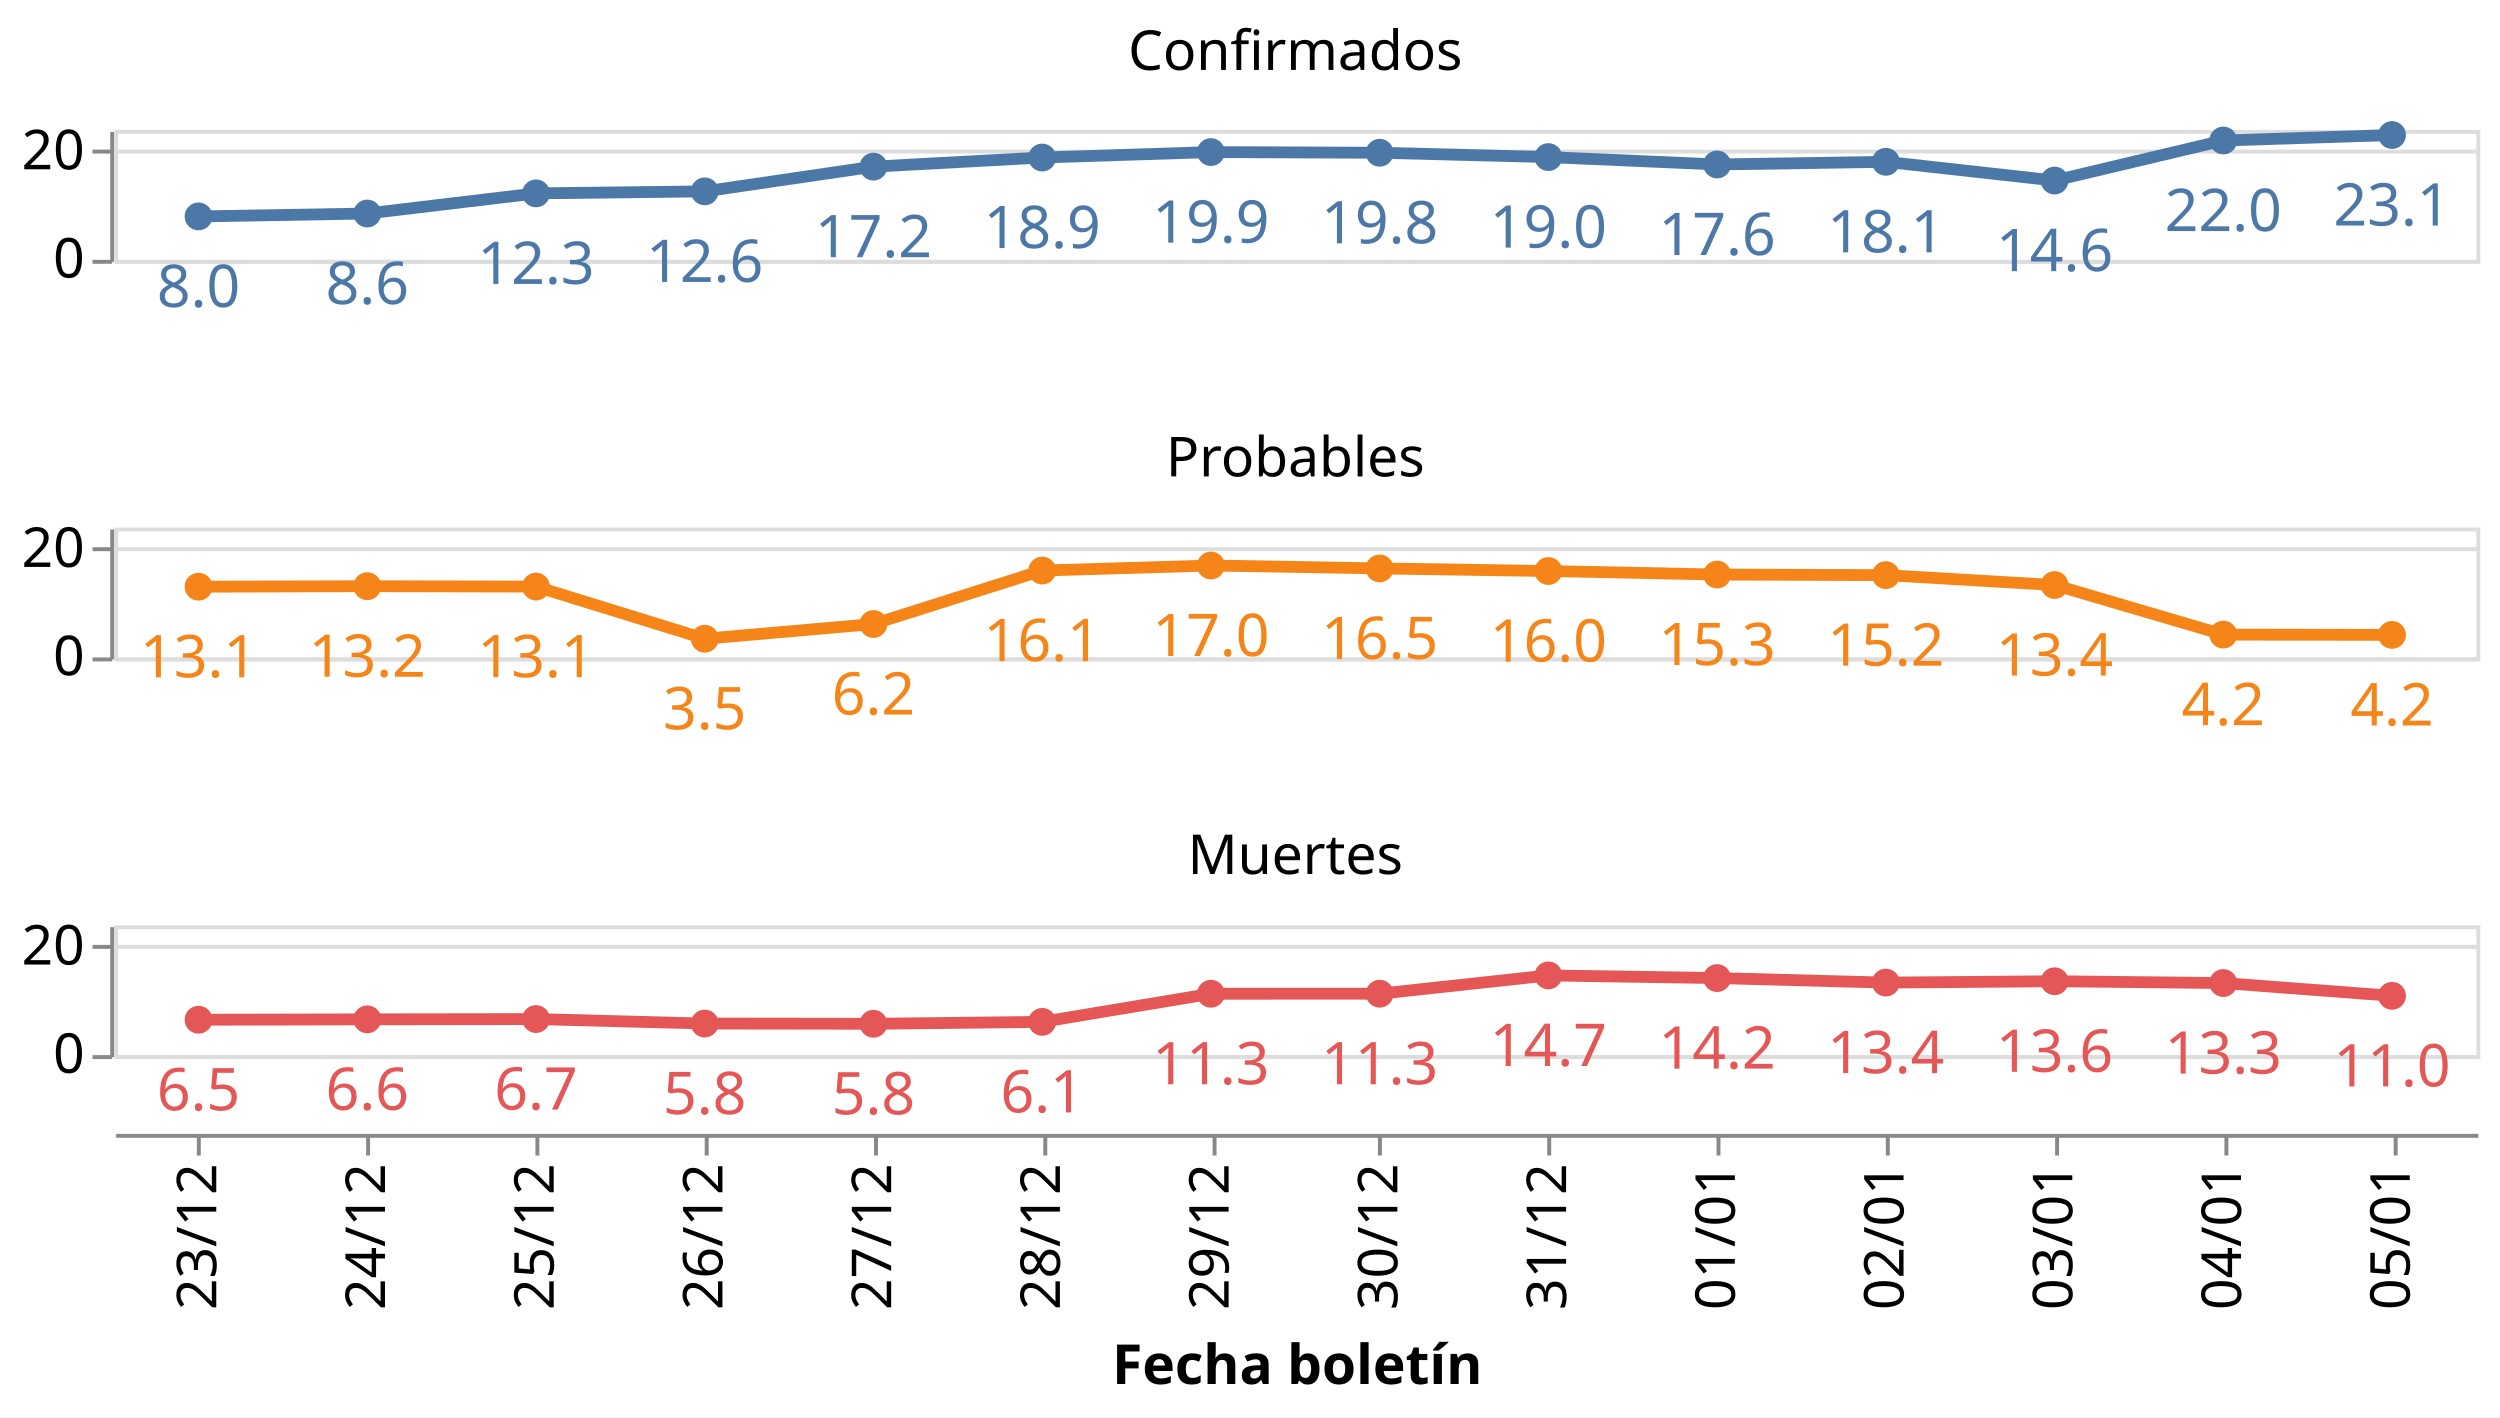
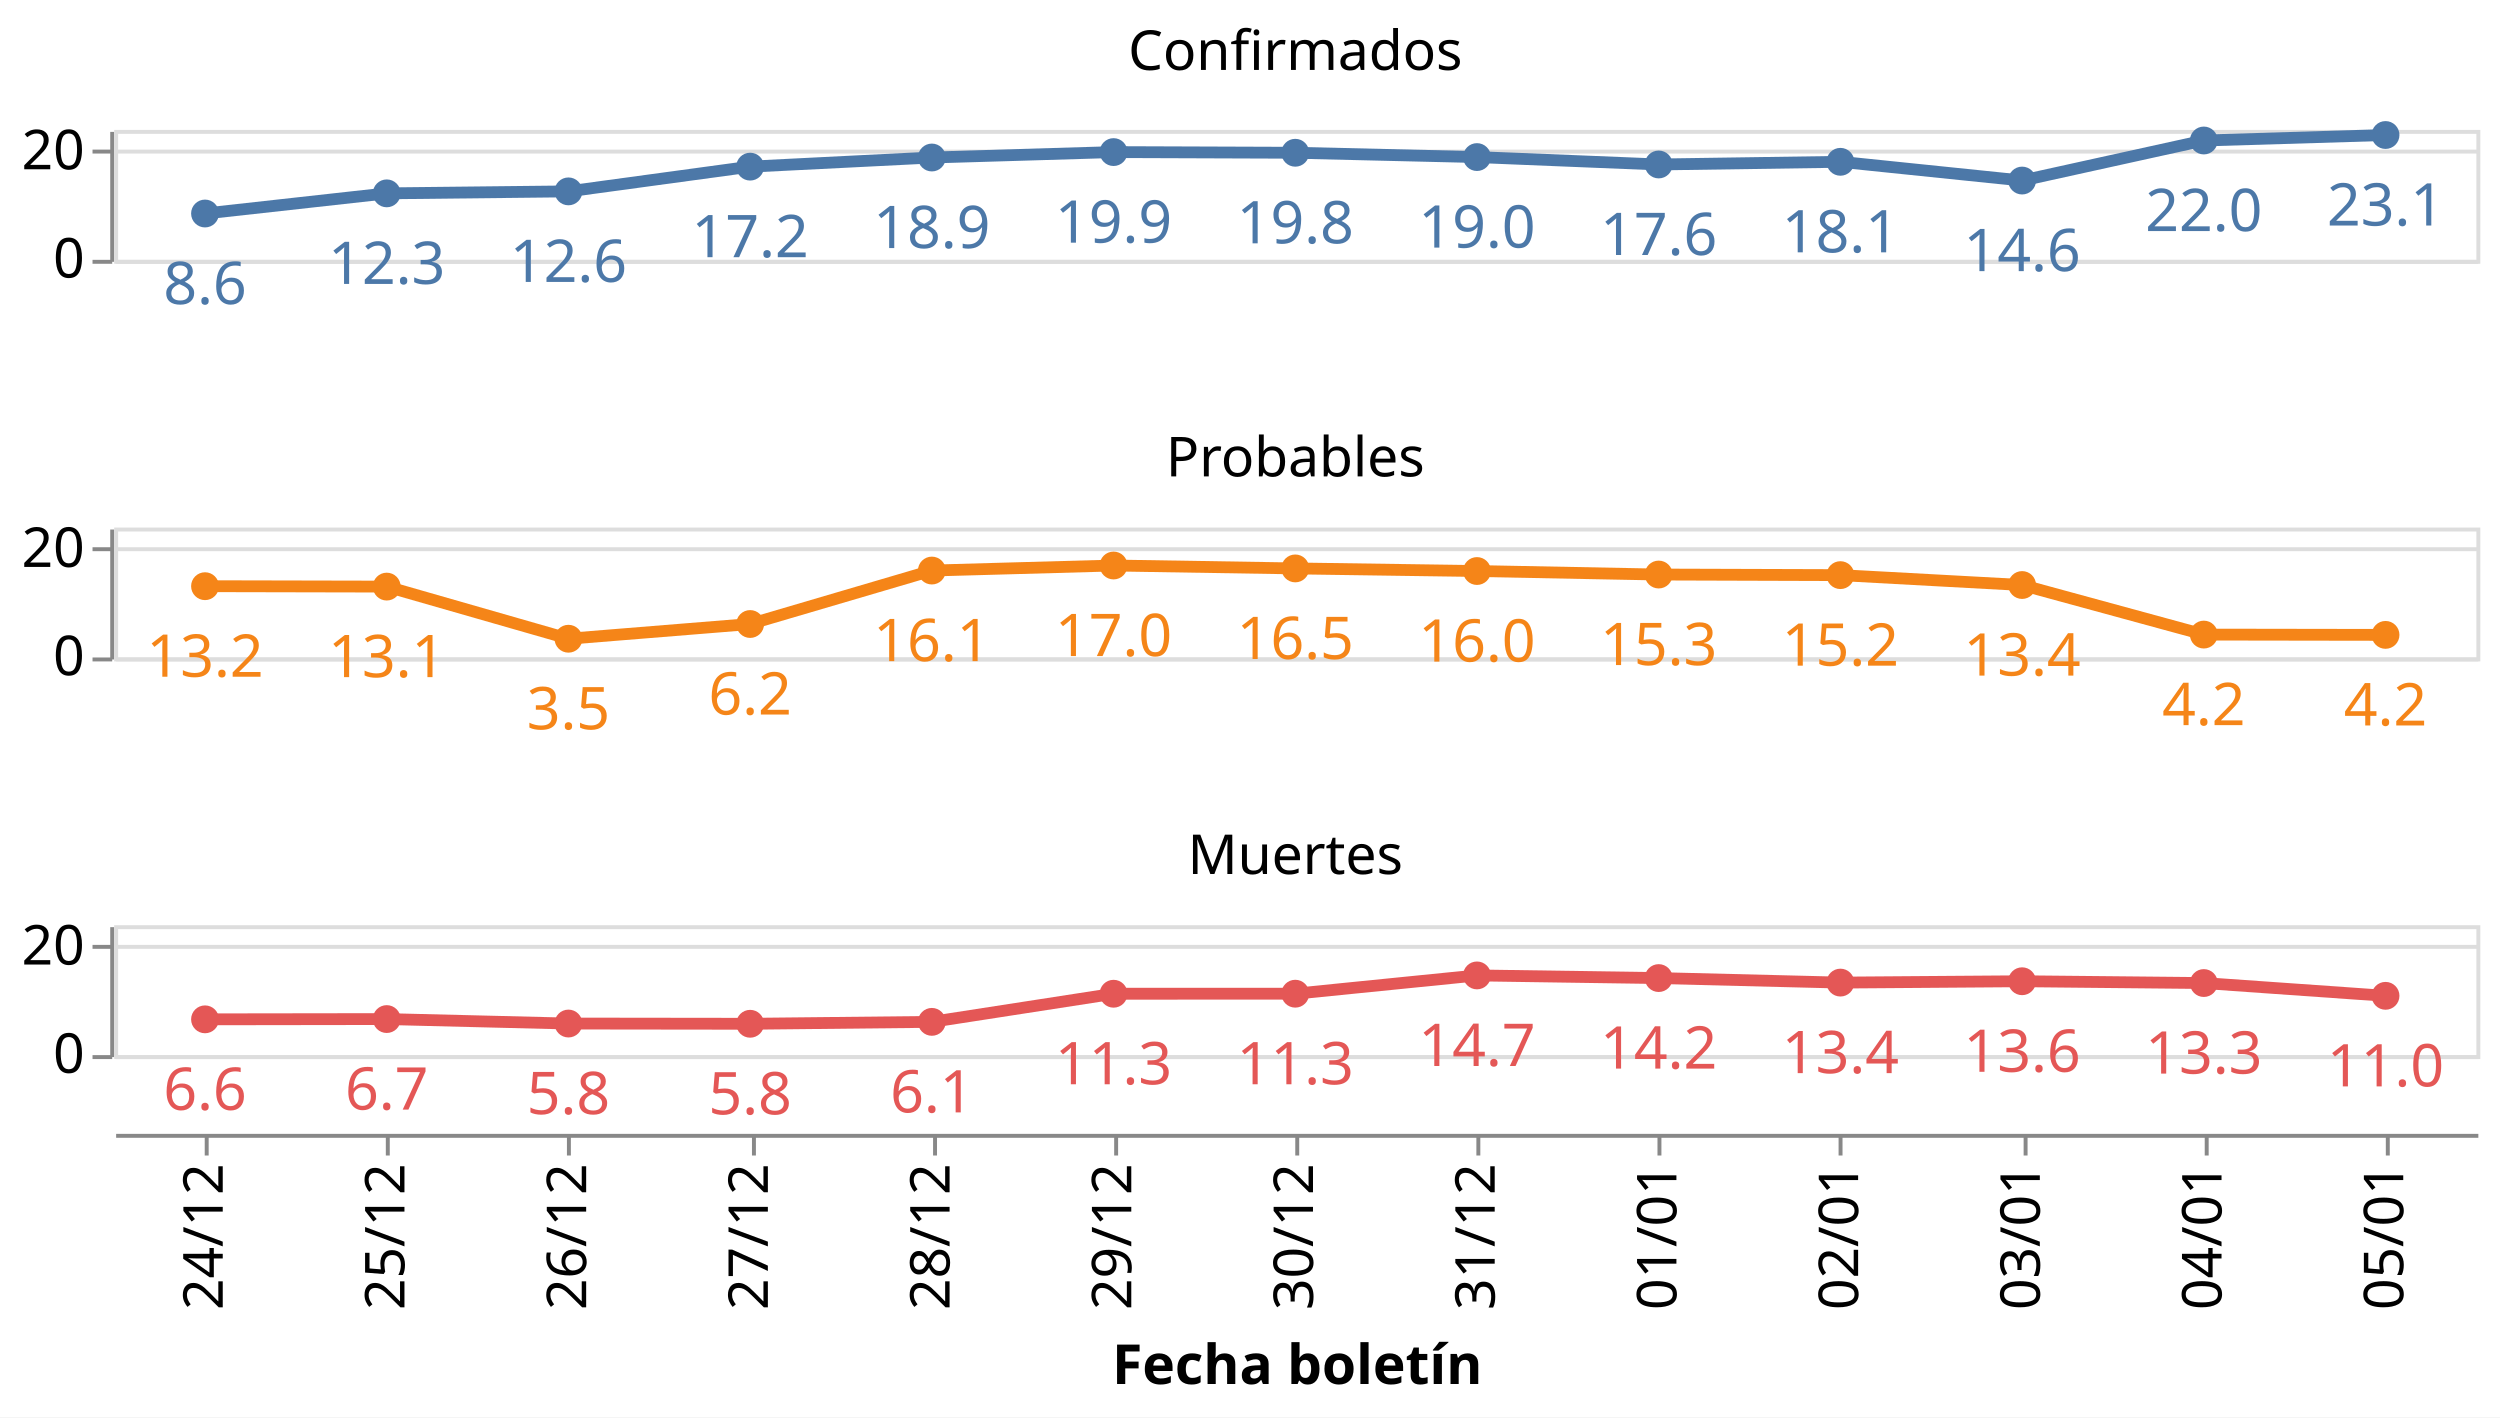
<svg xmlns="http://www.w3.org/2000/svg" class="marks" width="635" height="360" viewBox="0 0 635 360" version="1.1">
  <rect width="635" height="360" style="fill: white;" />
  <g transform="translate(29,33)">
    <g class="mark-group role-frame root">
      <g transform="translate(0,0)">
        <path class="background" d="M0,0h0v0h0Z" style="fill: none;" />
        <g>
          <g class="mark-group role-row-header row_header">
            <g transform="translate(-1,0)">
              <path class="background" d="M0,0h0v33h0Z" style="fill: none;" />
              <g>
                <g class="mark-group role-axis">
                  <g transform="translate(0.5,0.5)">
                    <path class="background" d="M0,0h0v0h0Z" style="pointer-events: none; fill: none;" />
                    <g>
                      <g class="mark-rule role-axis-tick" style="pointer-events: none;">
                        <line transform="translate(0,33)" x2="-5" y2="0" style="fill: none; stroke: #888; stroke-width: 1; opacity: 1;" />
                        <line transform="translate(0,5)" x2="-5" y2="0" style="fill: none; stroke: #888; stroke-width: 1; opacity: 1;" />
                      </g>
                      <g class="mark-text role-axis-label" style="pointer-events: none;">
                        <text text-anchor="end" transform="translate(-7,37)" style="font-family: sans-serif; font-size: 14px; fill: #000; opacity: 1;">0</text>
                        <text text-anchor="end" transform="translate(-7,9.5)" style="font-family: sans-serif; font-size: 14px; fill: #000; opacity: 1;">20</text>
                      </g>
                      <g class="mark-rule role-axis-domain" style="pointer-events: none;">
                        <line transform="translate(0,33)" x2="0" y2="-33" style="fill: none; stroke: #888; stroke-width: 1; opacity: 1;" />
                      </g>
                    </g>
                    <path class="foreground" d="" style="pointer-events: none; display: none; fill: none;" />
                  </g>
                </g>
              </g>
              <path class="foreground" d="" style="display: none; fill: none;" />
            </g>
            <g transform="translate(-1,101)">
              <path class="background" d="M0,0h0v33h0Z" style="fill: none;" />
              <g>
                <g class="mark-group role-axis">
                  <g transform="translate(0.5,0.5)">
                    <path class="background" d="M0,0h0v0h0Z" style="pointer-events: none; fill: none;" />
                    <g>
                      <g class="mark-rule role-axis-tick" style="pointer-events: none;">
                        <line transform="translate(0,33)" x2="-5" y2="0" style="fill: none; stroke: #888; stroke-width: 1; opacity: 1;" />
                        <line transform="translate(0,5)" x2="-5" y2="0" style="fill: none; stroke: #888; stroke-width: 1; opacity: 1;" />
                      </g>
                      <g class="mark-text role-axis-label" style="pointer-events: none;">
                        <text text-anchor="end" transform="translate(-7,37)" style="font-family: sans-serif; font-size: 14px; fill: #000; opacity: 1;">0</text>
                        <text text-anchor="end" transform="translate(-7,9.5)" style="font-family: sans-serif; font-size: 14px; fill: #000; opacity: 1;">20</text>
                      </g>
                      <g class="mark-rule role-axis-domain" style="pointer-events: none;">
                        <line transform="translate(0,33)" x2="0" y2="-33" style="fill: none; stroke: #888; stroke-width: 1; opacity: 1;" />
                      </g>
                    </g>
                    <path class="foreground" d="" style="pointer-events: none; display: none; fill: none;" />
                  </g>
                </g>
              </g>
              <path class="foreground" d="" style="display: none; fill: none;" />
            </g>
            <g transform="translate(-1,202)">
              <path class="background" d="M0,0h0v33h0Z" style="fill: none;" />
              <g>
                <g class="mark-group role-axis">
                  <g transform="translate(0.5,0.5)">
                    <path class="background" d="M0,0h0v0h0Z" style="pointer-events: none; fill: none;" />
                    <g>
                      <g class="mark-rule role-axis-tick" style="pointer-events: none;">
                        <line transform="translate(0,33)" x2="-5" y2="0" style="fill: none; stroke: #888; stroke-width: 1; opacity: 1;" />
                        <line transform="translate(0,5)" x2="-5" y2="0" style="fill: none; stroke: #888; stroke-width: 1; opacity: 1;" />
                      </g>
                      <g class="mark-text role-axis-label" style="pointer-events: none;">
                        <text text-anchor="end" transform="translate(-7,37)" style="font-family: sans-serif; font-size: 14px; fill: #000; opacity: 1;">0</text>
                        <text text-anchor="end" transform="translate(-7,9.5)" style="font-family: sans-serif; font-size: 14px; fill: #000; opacity: 1;">20</text>
                      </g>
                      <g class="mark-rule role-axis-domain" style="pointer-events: none;">
                        <line transform="translate(0,33)" x2="0" y2="-33" style="fill: none; stroke: #888; stroke-width: 1; opacity: 1;" />
                      </g>
                    </g>
                    <path class="foreground" d="" style="pointer-events: none; display: none; fill: none;" />
                  </g>
                </g>
              </g>
              <path class="foreground" d="" style="display: none; fill: none;" />
            </g>
          </g>
          <g class="mark-group role-column-footer column_footer">
            <g transform="translate(0,255)">
              <path class="background" d="M0,0h600v0h-600Z" style="fill: none;" />
              <g>
                <g class="mark-group role-axis">
                  <g transform="translate(0.5,0.5)">
                    <path class="background" d="M0,0h0v0h0Z" style="pointer-events: none; fill: none;" />
                    <g>
                      <g class="mark-rule role-axis-tick" style="pointer-events: none;">
-                         <line transform="translate(21,0)" x2="0" y2="5" style="fill: none; stroke: #888; stroke-width: 1; opacity: 1;" />
-                         <line transform="translate(64,0)" x2="0" y2="5" style="fill: none; stroke: #888; stroke-width: 1; opacity: 1;" />
-                         <line transform="translate(107,0)" x2="0" y2="5" style="fill: none; stroke: #888; stroke-width: 1; opacity: 1;" />
-                         <line transform="translate(150,0)" x2="0" y2="5" style="fill: none; stroke: #888; stroke-width: 1; opacity: 1;" />
-                         <line transform="translate(193,0)" x2="0" y2="5" style="fill: none; stroke: #888; stroke-width: 1; opacity: 1;" />
-                         <line transform="translate(236,0)" x2="0" y2="5" style="fill: none; stroke: #888; stroke-width: 1; opacity: 1;" />
-                         <line transform="translate(279,0)" x2="0" y2="5" style="fill: none; stroke: #888; stroke-width: 1; opacity: 1;" />
-                         <line transform="translate(321,0)" x2="0" y2="5" style="fill: none; stroke: #888; stroke-width: 1; opacity: 1;" />
-                         <line transform="translate(364,0)" x2="0" y2="5" style="fill: none; stroke: #888; stroke-width: 1; opacity: 1;" />
-                         <line transform="translate(407,0)" x2="0" y2="5" style="fill: none; stroke: #888; stroke-width: 1; opacity: 1;" />
-                         <line transform="translate(450,0)" x2="0" y2="5" style="fill: none; stroke: #888; stroke-width: 1; opacity: 1;" />
-                         <line transform="translate(493,0)" x2="0" y2="5" style="fill: none; stroke: #888; stroke-width: 1; opacity: 1;" />
-                         <line transform="translate(536,0)" x2="0" y2="5" style="fill: none; stroke: #888; stroke-width: 1; opacity: 1;" />
-                         <line transform="translate(579,0)" x2="0" y2="5" style="fill: none; stroke: #888; stroke-width: 1; opacity: 1;" />
+                         <line transform="translate(23,0)" x2="0" y2="5" style="fill: none; stroke: #888; stroke-width: 1; opacity: 1;" />
+                         <line transform="translate(69,0)" x2="0" y2="5" style="fill: none; stroke: #888; stroke-width: 1; opacity: 1;" />
+                         <line transform="translate(115,0)" x2="0" y2="5" style="fill: none; stroke: #888; stroke-width: 1; opacity: 1;" />
+                         <line transform="translate(162,0)" x2="0" y2="5" style="fill: none; stroke: #888; stroke-width: 1; opacity: 1;" />
+                         <line transform="translate(208,0)" x2="0" y2="5" style="fill: none; stroke: #888; stroke-width: 1; opacity: 1;" />
+                         <line transform="translate(254,0)" x2="0" y2="5" style="fill: none; stroke: #888; stroke-width: 1; opacity: 1;" />
+                         <line transform="translate(300,0)" x2="0" y2="5" style="fill: none; stroke: #888; stroke-width: 1; opacity: 1;" />
+                         <line transform="translate(346,0)" x2="0" y2="5" style="fill: none; stroke: #888; stroke-width: 1; opacity: 1;" />
+                         <line transform="translate(392,0)" x2="0" y2="5" style="fill: none; stroke: #888; stroke-width: 1; opacity: 1;" />
+                         <line transform="translate(438,0)" x2="0" y2="5" style="fill: none; stroke: #888; stroke-width: 1; opacity: 1;" />
+                         <line transform="translate(485,0)" x2="0" y2="5" style="fill: none; stroke: #888; stroke-width: 1; opacity: 1;" />
+                         <line transform="translate(531,0)" x2="0" y2="5" style="fill: none; stroke: #888; stroke-width: 1; opacity: 1;" />
+                         <line transform="translate(577,0)" x2="0" y2="5" style="fill: none; stroke: #888; stroke-width: 1; opacity: 1;" />
                      </g>
                      <g class="mark-text role-axis-label" style="pointer-events: none;">
-                         <text text-anchor="end" transform="translate(21.42857,7) rotate(270) translate(0,4)" style="font-family: sans-serif; font-size: 14px; fill: #000; opacity: 1;">23/12</text>
-                         <text text-anchor="end" transform="translate(64.28571,7) rotate(270) translate(0,4)" style="font-family: sans-serif; font-size: 14px; fill: #000; opacity: 1;">24/12</text>
-                         <text text-anchor="end" transform="translate(107.1429,7) rotate(270) translate(0,4)" style="font-family: sans-serif; font-size: 14px; fill: #000; opacity: 1;">25/12</text>
-                         <text text-anchor="end" transform="translate(150,7) rotate(270) translate(0,4)" style="font-family: sans-serif; font-size: 14px; fill: #000; opacity: 1;">26/12</text>
-                         <text text-anchor="end" transform="translate(192.8571,7) rotate(270) translate(0,4)" style="font-family: sans-serif; font-size: 14px; fill: #000; opacity: 1;">27/12</text>
-                         <text text-anchor="end" transform="translate(235.7143,7) rotate(270) translate(0,4)" style="font-family: sans-serif; font-size: 14px; fill: #000; opacity: 1;">28/12</text>
-                         <text text-anchor="end" transform="translate(278.5714,7) rotate(270) translate(0,4)" style="font-family: sans-serif; font-size: 14px; fill: #000; opacity: 1;">29/12</text>
-                         <text text-anchor="end" transform="translate(321.4286,7) rotate(270) translate(0,4)" style="font-family: sans-serif; font-size: 14px; fill: #000; opacity: 1;">30/12</text>
-                         <text text-anchor="end" transform="translate(364.2857,7) rotate(270) translate(0,4)" style="font-family: sans-serif; font-size: 14px; fill: #000; opacity: 1;">31/12</text>
-                         <text text-anchor="end" transform="translate(407.1429,7) rotate(270) translate(0,4)" style="font-family: sans-serif; font-size: 14px; fill: #000; opacity: 1;">01/01</text>
-                         <text text-anchor="end" transform="translate(450,7) rotate(270) translate(0,4)" style="font-family: sans-serif; font-size: 14px; fill: #000; opacity: 1;">02/01</text>
-                         <text text-anchor="end" transform="translate(492.8571,7) rotate(270) translate(0,4)" style="font-family: sans-serif; font-size: 14px; fill: #000; opacity: 1;">03/01</text>
-                         <text text-anchor="end" transform="translate(535.7143,7) rotate(270) translate(0,4)" style="font-family: sans-serif; font-size: 14px; fill: #000; opacity: 1;">04/01</text>
-                         <text text-anchor="end" transform="translate(578.5714,7) rotate(270) translate(0,4)" style="font-family: sans-serif; font-size: 14px; fill: #000; opacity: 1;">05/01</text>
+                         <text text-anchor="end" transform="translate(23.07692,7) rotate(270) translate(0,4)" style="font-family: sans-serif; font-size: 14px; fill: #000; opacity: 1;">24/12</text>
+                         <text text-anchor="end" transform="translate(69.23077,7) rotate(270) translate(0,4)" style="font-family: sans-serif; font-size: 14px; fill: #000; opacity: 1;">25/12</text>
+                         <text text-anchor="end" transform="translate(115.3846,7) rotate(270) translate(0,4)" style="font-family: sans-serif; font-size: 14px; fill: #000; opacity: 1;">26/12</text>
+                         <text text-anchor="end" transform="translate(161.5385,7) rotate(270) translate(0,4)" style="font-family: sans-serif; font-size: 14px; fill: #000; opacity: 1;">27/12</text>
+                         <text text-anchor="end" transform="translate(207.6923,7) rotate(270) translate(0,4)" style="font-family: sans-serif; font-size: 14px; fill: #000; opacity: 1;">28/12</text>
+                         <text text-anchor="end" transform="translate(253.8462,7) rotate(270) translate(0,4)" style="font-family: sans-serif; font-size: 14px; fill: #000; opacity: 1;">29/12</text>
+                         <text text-anchor="end" transform="translate(300,7) rotate(270) translate(0,4)" style="font-family: sans-serif; font-size: 14px; fill: #000; opacity: 1;">30/12</text>
+                         <text text-anchor="end" transform="translate(346.1538,7) rotate(270) translate(0,4)" style="font-family: sans-serif; font-size: 14px; fill: #000; opacity: 1;">31/12</text>
+                         <text text-anchor="end" transform="translate(392.3077,7) rotate(270) translate(0,4)" style="font-family: sans-serif; font-size: 14px; fill: #000; opacity: 1;">01/01</text>
+                         <text text-anchor="end" transform="translate(438.4615,7) rotate(270) translate(0,4)" style="font-family: sans-serif; font-size: 14px; fill: #000; opacity: 1;">02/01</text>
+                         <text text-anchor="end" transform="translate(484.6154,7) rotate(270) translate(0,4)" style="font-family: sans-serif; font-size: 14px; fill: #000; opacity: 1;">03/01</text>
+                         <text text-anchor="end" transform="translate(530.7692,7) rotate(270) translate(0,4)" style="font-family: sans-serif; font-size: 14px; fill: #000; opacity: 1;">04/01</text>
+                         <text text-anchor="end" transform="translate(576.9231,7) rotate(270) translate(0,4)" style="font-family: sans-serif; font-size: 14px; fill: #000; opacity: 1;">05/01</text>
                      </g>
                      <g class="mark-rule role-axis-domain" style="pointer-events: none;">
                        <line transform="translate(0,0)" x2="600" y2="0" style="fill: none; stroke: #888; stroke-width: 1; opacity: 1;" />
                      </g>
                      <g class="mark-text role-axis-title" style="pointer-events: none;">
                        <text text-anchor="middle" transform="translate(300,63.03418)" style="font-family: sans-serif; font-size: 14px; font-weight: bold; fill: #000; opacity: 1;">Fecha boletín</text>
                      </g>
                    </g>
                    <path class="foreground" d="" style="pointer-events: none; display: none; fill: none;" />
                  </g>
                </g>
              </g>
              <path class="foreground" d="" style="display: none; fill: none;" />
            </g>
          </g>
          <g class="mark-group role-scope cell">
            <g transform="translate(0,0)">
              <path class="background" d="M0.5,0.5h600v33h-600Z" style="fill: none; stroke: #ddd;" />
              <g>
                <g class="mark-group role-axis">
                  <g transform="translate(0.5,0.5)">
                    <path class="background" d="M0,0h0v0h0Z" style="pointer-events: none; fill: none;" />
                    <g>
                      <g class="mark-rule role-axis-grid" style="pointer-events: none;">
                        <line transform="translate(0,33)" x2="600" y2="0" style="fill: none; stroke: #ddd; stroke-width: 1; opacity: 1;" />
                        <line transform="translate(0,5)" x2="600" y2="0" style="fill: none; stroke: #ddd; stroke-width: 1; opacity: 1;" />
                      </g>
                    </g>
                    <path class="foreground" d="" style="pointer-events: none; display: none; fill: none;" />
                  </g>
                </g>
                <g class="mark-group role-scope child_layer_0_layer_0_pathgroup">
                  <g transform="translate(0,0)">
                    <path class="background" d="M0,0h600v33h-600Z" style="fill: none;" />
                    <g>
                      <g class="mark-line role-mark child_layer_0_layer_0_marks">
-                         <path d="M21.429,21.971L64.286,21.232L107.143,16.112L150,15.61L192.857,9.326L235.714,7.008L278.571,5.63L321.429,5.801L364.286,6.896L407.143,8.776L450,8.099L492.857,12.86L535.714,2.686L578.571,1.293" style="fill: none; stroke: #4c78a8; stroke-width: 3;" />
+                         <path d="M23.077,21.232L69.231,16.112L115.385,15.61L161.538,9.326L207.692,7.008L253.846,5.63L300,5.801L346.154,6.896L392.308,8.776L438.462,8.099L484.615,12.86L530.769,2.686L576.923,1.293" style="fill: none; stroke: #4c78a8; stroke-width: 3;" />
                      </g>
                    </g>
                    <path class="foreground" d="" style="display: none; fill: none;" />
                  </g>
                </g>
                <g class="mark-symbol role-mark child_layer_0_layer_1_marks">
-                   <path transform="translate(578.5714,1.292877)" d="M3.536,0A3.536,3.536,0,1,1,-3.536,0A3.536,3.536,0,1,1,3.536,0" style="fill: #4c78a8; stroke-width: 2; opacity: 1;" />
-                   <path transform="translate(535.7143,2.686084)" d="M3.536,0A3.536,3.536,0,1,1,-3.536,0A3.536,3.536,0,1,1,3.536,0" style="fill: #4c78a8; stroke-width: 2; opacity: 1;" />
-                   <path transform="translate(492.8571,12.8604)" d="M3.536,0A3.536,3.536,0,1,1,-3.536,0A3.536,3.536,0,1,1,3.536,0" style="fill: #4c78a8; stroke-width: 2; opacity: 1;" />
-                   <path transform="translate(450,8.099448)" d="M3.536,0A3.536,3.536,0,1,1,-3.536,0A3.536,3.536,0,1,1,3.536,0" style="fill: #4c78a8; stroke-width: 2; opacity: 1;" />
-                   <path transform="translate(407.1429,8.775643)" d="M3.536,0A3.536,3.536,0,1,1,-3.536,0A3.536,3.536,0,1,1,3.536,0" style="fill: #4c78a8; stroke-width: 2; opacity: 1;" />
-                   <path transform="translate(364.2857,6.896467)" d="M3.536,0A3.536,3.536,0,1,1,-3.536,0A3.536,3.536,0,1,1,3.536,0" style="fill: #4c78a8; stroke-width: 2; opacity: 1;" />
-                   <path transform="translate(321.4286,5.80108)" d="M3.536,0A3.536,3.536,0,1,1,-3.536,0A3.536,3.536,0,1,1,3.536,0" style="fill: #4c78a8; stroke-width: 2; opacity: 1;" />
-                   <path transform="translate(278.5714,5.629648)" d="M3.536,0A3.536,3.536,0,1,1,-3.536,0A3.536,3.536,0,1,1,3.536,0" style="fill: #4c78a8; stroke-width: 2; opacity: 1;" />
-                   <path transform="translate(235.7143,7.008073)" d="M3.536,0A3.536,3.536,0,1,1,-3.536,0A3.536,3.536,0,1,1,3.536,0" style="fill: #4c78a8; stroke-width: 2; opacity: 1;" />
-                   <path transform="translate(192.8571,9.325998)" d="M3.536,0A3.536,3.536,0,1,1,-3.536,0A3.536,3.536,0,1,1,3.536,0" style="fill: #4c78a8; stroke-width: 2; opacity: 1;" />
-                   <path transform="translate(150,15.61015)" d="M3.536,0A3.536,3.536,0,1,1,-3.536,0A3.536,3.536,0,1,1,3.536,0" style="fill: #4c78a8; stroke-width: 2; opacity: 1;" />
-                   <path transform="translate(107.1429,16.11235)" d="M3.536,0A3.536,3.536,0,1,1,-3.536,0A3.536,3.536,0,1,1,3.536,0" style="fill: #4c78a8; stroke-width: 2; opacity: 1;" />
-                   <path transform="translate(64.28571,21.23208)" d="M3.536,0A3.536,3.536,0,1,1,-3.536,0A3.536,3.536,0,1,1,3.536,0" style="fill: #4c78a8; stroke-width: 2; opacity: 1;" />
-                   <path transform="translate(21.42857,21.97053)" d="M3.536,0A3.536,3.536,0,1,1,-3.536,0A3.536,3.536,0,1,1,3.536,0" style="fill: #4c78a8; stroke-width: 2; opacity: 1;" />
+                   <path transform="translate(576.9231,1.292877)" d="M3.536,0A3.536,3.536,0,1,1,-3.536,0A3.536,3.536,0,1,1,3.536,0" style="fill: #4c78a8; stroke-width: 2; opacity: 1;" />
+                   <path transform="translate(530.7692,2.686084)" d="M3.536,0A3.536,3.536,0,1,1,-3.536,0A3.536,3.536,0,1,1,3.536,0" style="fill: #4c78a8; stroke-width: 2; opacity: 1;" />
+                   <path transform="translate(484.6154,12.8604)" d="M3.536,0A3.536,3.536,0,1,1,-3.536,0A3.536,3.536,0,1,1,3.536,0" style="fill: #4c78a8; stroke-width: 2; opacity: 1;" />
+                   <path transform="translate(438.4615,8.099448)" d="M3.536,0A3.536,3.536,0,1,1,-3.536,0A3.536,3.536,0,1,1,3.536,0" style="fill: #4c78a8; stroke-width: 2; opacity: 1;" />
+                   <path transform="translate(392.3077,8.775643)" d="M3.536,0A3.536,3.536,0,1,1,-3.536,0A3.536,3.536,0,1,1,3.536,0" style="fill: #4c78a8; stroke-width: 2; opacity: 1;" />
+                   <path transform="translate(346.1538,6.896467)" d="M3.536,0A3.536,3.536,0,1,1,-3.536,0A3.536,3.536,0,1,1,3.536,0" style="fill: #4c78a8; stroke-width: 2; opacity: 1;" />
+                   <path transform="translate(300,5.80108)" d="M3.536,0A3.536,3.536,0,1,1,-3.536,0A3.536,3.536,0,1,1,3.536,0" style="fill: #4c78a8; stroke-width: 2; opacity: 1;" />
+                   <path transform="translate(253.8462,5.629648)" d="M3.536,0A3.536,3.536,0,1,1,-3.536,0A3.536,3.536,0,1,1,3.536,0" style="fill: #4c78a8; stroke-width: 2; opacity: 1;" />
+                   <path transform="translate(207.6923,7.008073)" d="M3.536,0A3.536,3.536,0,1,1,-3.536,0A3.536,3.536,0,1,1,3.536,0" style="fill: #4c78a8; stroke-width: 2; opacity: 1;" />
+                   <path transform="translate(161.5385,9.325998)" d="M3.536,0A3.536,3.536,0,1,1,-3.536,0A3.536,3.536,0,1,1,3.536,0" style="fill: #4c78a8; stroke-width: 2; opacity: 1;" />
+                   <path transform="translate(115.3846,15.61015)" d="M3.536,0A3.536,3.536,0,1,1,-3.536,0A3.536,3.536,0,1,1,3.536,0" style="fill: #4c78a8; stroke-width: 2; opacity: 1;" />
+                   <path transform="translate(69.23077,16.11235)" d="M3.536,0A3.536,3.536,0,1,1,-3.536,0A3.536,3.536,0,1,1,3.536,0" style="fill: #4c78a8; stroke-width: 2; opacity: 1;" />
+                   <path transform="translate(23.07692,21.23208)" d="M3.536,0A3.536,3.536,0,1,1,-3.536,0A3.536,3.536,0,1,1,3.536,0" style="fill: #4c78a8; stroke-width: 2; opacity: 1;" />
                </g>
                <g class="mark-text role-mark child_layer_1_marks">
-                   <text text-anchor="middle" transform="translate(578.5714,24.29288)" style="font-family: sans-serif; font-size: 15px; fill: #4c78a8;">23.1</text>
-                   <text text-anchor="middle" transform="translate(535.7143,25.68608)" style="font-family: sans-serif; font-size: 15px; fill: #4c78a8;">22.0</text>
-                   <text text-anchor="middle" transform="translate(492.8571,35.8604)" style="font-family: sans-serif; font-size: 15px; fill: #4c78a8;">14.6</text>
-                   <text text-anchor="middle" transform="translate(450,31.09945)" style="font-family: sans-serif; font-size: 15px; fill: #4c78a8;">18.1</text>
-                   <text text-anchor="middle" transform="translate(407.1429,31.77564)" style="font-family: sans-serif; font-size: 15px; fill: #4c78a8;">17.6</text>
-                   <text text-anchor="middle" transform="translate(364.2857,29.89647)" style="font-family: sans-serif; font-size: 15px; fill: #4c78a8;">19.0</text>
-                   <text text-anchor="middle" transform="translate(321.4286,28.80108)" style="font-family: sans-serif; font-size: 15px; fill: #4c78a8;">19.8</text>
-                   <text text-anchor="middle" transform="translate(278.5714,28.62965)" style="font-family: sans-serif; font-size: 15px; fill: #4c78a8;">19.9</text>
-                   <text text-anchor="middle" transform="translate(235.7143,30.00807)" style="font-family: sans-serif; font-size: 15px; fill: #4c78a8;">18.9</text>
-                   <text text-anchor="middle" transform="translate(192.8571,32.326)" style="font-family: sans-serif; font-size: 15px; fill: #4c78a8;">17.2</text>
-                   <text text-anchor="middle" transform="translate(150,38.61015)" style="font-family: sans-serif; font-size: 15px; fill: #4c78a8;">12.6</text>
-                   <text text-anchor="middle" transform="translate(107.1429,39.11235)" style="font-family: sans-serif; font-size: 15px; fill: #4c78a8;">12.3</text>
-                   <text text-anchor="middle" transform="translate(64.28571,44.23208)" style="font-family: sans-serif; font-size: 15px; fill: #4c78a8;">8.6</text>
-                   <text text-anchor="middle" transform="translate(21.42857,44.97053)" style="font-family: sans-serif; font-size: 15px; fill: #4c78a8;">8.0</text>
+                   <text text-anchor="middle" transform="translate(576.9231,24.29288)" style="font-family: sans-serif; font-size: 15px; fill: #4c78a8;">23.1</text>
+                   <text text-anchor="middle" transform="translate(530.7692,25.68608)" style="font-family: sans-serif; font-size: 15px; fill: #4c78a8;">22.0</text>
+                   <text text-anchor="middle" transform="translate(484.6154,35.8604)" style="font-family: sans-serif; font-size: 15px; fill: #4c78a8;">14.6</text>
+                   <text text-anchor="middle" transform="translate(438.4615,31.09945)" style="font-family: sans-serif; font-size: 15px; fill: #4c78a8;">18.1</text>
+                   <text text-anchor="middle" transform="translate(392.3077,31.77564)" style="font-family: sans-serif; font-size: 15px; fill: #4c78a8;">17.6</text>
+                   <text text-anchor="middle" transform="translate(346.1538,29.89647)" style="font-family: sans-serif; font-size: 15px; fill: #4c78a8;">19.0</text>
+                   <text text-anchor="middle" transform="translate(300,28.80108)" style="font-family: sans-serif; font-size: 15px; fill: #4c78a8;">19.8</text>
+                   <text text-anchor="middle" transform="translate(253.8462,28.62965)" style="font-family: sans-serif; font-size: 15px; fill: #4c78a8;">19.9</text>
+                   <text text-anchor="middle" transform="translate(207.6923,30.00807)" style="font-family: sans-serif; font-size: 15px; fill: #4c78a8;">18.9</text>
+                   <text text-anchor="middle" transform="translate(161.5385,32.326)" style="font-family: sans-serif; font-size: 15px; fill: #4c78a8;">17.2</text>
+                   <text text-anchor="middle" transform="translate(115.3846,38.61015)" style="font-family: sans-serif; font-size: 15px; fill: #4c78a8;">12.6</text>
+                   <text text-anchor="middle" transform="translate(69.23077,39.11235)" style="font-family: sans-serif; font-size: 15px; fill: #4c78a8;">12.3</text>
+                   <text text-anchor="middle" transform="translate(23.07692,44.23208)" style="font-family: sans-serif; font-size: 15px; fill: #4c78a8;">8.6</text>
                </g>
                <g class="mark-group role-title">
                  <g transform="translate(300,-26.24266)">
                    <path class="background" d="M0,0h0v0h0Z" style="pointer-events: none; fill: none;" />
                    <g>
                      <g class="mark-text role-title-text" style="pointer-events: none;">
                        <text text-anchor="middle" transform="translate(0,11)" style="font-family: sans-serif; font-size: 14px; fill: #000; opacity: 1;">Confirmados</text>
                      </g>
                    </g>
                    <path class="foreground" d="" style="pointer-events: none; display: none; fill: none;" />
                  </g>
                </g>
              </g>
              <path class="foreground" d="" style="display: none; fill: none;" />
            </g>
            <g transform="translate(0,101)">
              <path class="background" d="M0.5,0.5h600v33h-600Z" style="fill: none; stroke: #ddd;" />
              <g>
                <g class="mark-group role-axis">
                  <g transform="translate(0.5,0.5)">
                    <path class="background" d="M0,0h0v0h0Z" style="pointer-events: none; fill: none;" />
                    <g>
                      <g class="mark-rule role-axis-grid" style="pointer-events: none;">
                        <line transform="translate(0,33)" x2="600" y2="0" style="fill: none; stroke: #ddd; stroke-width: 1; opacity: 1;" />
                        <line transform="translate(0,5)" x2="600" y2="0" style="fill: none; stroke: #ddd; stroke-width: 1; opacity: 1;" />
                      </g>
                    </g>
                    <path class="foreground" d="" style="pointer-events: none; display: none; fill: none;" />
                  </g>
                </g>
                <g class="mark-group role-scope child_layer_0_layer_0_pathgroup">
                  <g transform="translate(0,0)">
                    <path class="background" d="M0,0h600v33h-600Z" style="fill: none;" />
                    <g>
                      <g class="mark-line role-mark child_layer_0_layer_0_marks">
-                         <path d="M21.429,15.022L64.286,14.893L107.143,14.996L150,28.239L192.857,24.499L235.714,10.919L278.571,9.638L321.429,10.379L364.286,11.04L407.143,11.933L450,12.083L492.857,14.596L535.714,27.185L578.571,27.261" style="fill: none; stroke: #f58518; stroke-width: 3;" />
+                         <path d="M23.077,14.893L69.231,14.996L115.385,28.239L161.538,24.499L207.692,10.919L253.846,9.638L300,10.379L346.154,11.04L392.308,11.933L438.462,12.083L484.615,14.596L530.769,27.185L576.923,27.261" style="fill: none; stroke: #f58518; stroke-width: 3;" />
                      </g>
                    </g>
                    <path class="foreground" d="" style="display: none; fill: none;" />
                  </g>
                </g>
                <g class="mark-symbol role-mark child_layer_0_layer_1_marks">
-                   <path transform="translate(578.5714,27.26097)" d="M3.536,0A3.536,3.536,0,1,1,-3.536,0A3.536,3.536,0,1,1,3.536,0" style="fill: #f58518; stroke-width: 2; opacity: 1;" />
-                   <path transform="translate(535.7143,27.1847)" d="M3.536,0A3.536,3.536,0,1,1,-3.536,0A3.536,3.536,0,1,1,3.536,0" style="fill: #f58518; stroke-width: 2; opacity: 1;" />
-                   <path transform="translate(492.8571,14.59558)" d="M3.536,0A3.536,3.536,0,1,1,-3.536,0A3.536,3.536,0,1,1,3.536,0" style="fill: #f58518; stroke-width: 2; opacity: 1;" />
-                   <path transform="translate(450,12.08281)" d="M3.536,0A3.536,3.536,0,1,1,-3.536,0A3.536,3.536,0,1,1,3.536,0" style="fill: #f58518; stroke-width: 2; opacity: 1;" />
-                   <path transform="translate(407.1429,11.93346)" d="M3.536,0A3.536,3.536,0,1,1,-3.536,0A3.536,3.536,0,1,1,3.536,0" style="fill: #f58518; stroke-width: 2; opacity: 1;" />
-                   <path transform="translate(364.2857,11.04044)" d="M3.536,0A3.536,3.536,0,1,1,-3.536,0A3.536,3.536,0,1,1,3.536,0" style="fill: #f58518; stroke-width: 2; opacity: 1;" />
-                   <path transform="translate(321.4286,10.37899)" d="M3.536,0A3.536,3.536,0,1,1,-3.536,0A3.536,3.536,0,1,1,3.536,0" style="fill: #f58518; stroke-width: 2; opacity: 1;" />
-                   <path transform="translate(278.5714,9.637514)" d="M3.536,0A3.536,3.536,0,1,1,-3.536,0A3.536,3.536,0,1,1,3.536,0" style="fill: #f58518; stroke-width: 2; opacity: 1;" />
-                   <path transform="translate(235.7143,10.91946)" d="M3.536,0A3.536,3.536,0,1,1,-3.536,0A3.536,3.536,0,1,1,3.536,0" style="fill: #f58518; stroke-width: 2; opacity: 1;" />
-                   <path transform="translate(192.8571,24.49854)" d="M3.536,0A3.536,3.536,0,1,1,-3.536,0A3.536,3.536,0,1,1,3.536,0" style="fill: #f58518; stroke-width: 2; opacity: 1;" />
-                   <path transform="translate(150,28.23903)" d="M3.536,0A3.536,3.536,0,1,1,-3.536,0A3.536,3.536,0,1,1,3.536,0" style="fill: #f58518; stroke-width: 2; opacity: 1;" />
-                   <path transform="translate(107.1429,14.9962)" d="M3.536,0A3.536,3.536,0,1,1,-3.536,0A3.536,3.536,0,1,1,3.536,0" style="fill: #f58518; stroke-width: 2; opacity: 1;" />
-                   <path transform="translate(64.28571,14.89278)" d="M3.536,0A3.536,3.536,0,1,1,-3.536,0A3.536,3.536,0,1,1,3.536,0" style="fill: #f58518; stroke-width: 2; opacity: 1;" />
-                   <path transform="translate(21.42857,15.02187)" d="M3.536,0A3.536,3.536,0,1,1,-3.536,0A3.536,3.536,0,1,1,3.536,0" style="fill: #f58518; stroke-width: 2; opacity: 1;" />
+                   <path transform="translate(576.9231,27.26097)" d="M3.536,0A3.536,3.536,0,1,1,-3.536,0A3.536,3.536,0,1,1,3.536,0" style="fill: #f58518; stroke-width: 2; opacity: 1;" />
+                   <path transform="translate(530.7692,27.1847)" d="M3.536,0A3.536,3.536,0,1,1,-3.536,0A3.536,3.536,0,1,1,3.536,0" style="fill: #f58518; stroke-width: 2; opacity: 1;" />
+                   <path transform="translate(484.6154,14.59558)" d="M3.536,0A3.536,3.536,0,1,1,-3.536,0A3.536,3.536,0,1,1,3.536,0" style="fill: #f58518; stroke-width: 2; opacity: 1;" />
+                   <path transform="translate(438.4615,12.08281)" d="M3.536,0A3.536,3.536,0,1,1,-3.536,0A3.536,3.536,0,1,1,3.536,0" style="fill: #f58518; stroke-width: 2; opacity: 1;" />
+                   <path transform="translate(392.3077,11.93346)" d="M3.536,0A3.536,3.536,0,1,1,-3.536,0A3.536,3.536,0,1,1,3.536,0" style="fill: #f58518; stroke-width: 2; opacity: 1;" />
+                   <path transform="translate(346.1538,11.04044)" d="M3.536,0A3.536,3.536,0,1,1,-3.536,0A3.536,3.536,0,1,1,3.536,0" style="fill: #f58518; stroke-width: 2; opacity: 1;" />
+                   <path transform="translate(300,10.37899)" d="M3.536,0A3.536,3.536,0,1,1,-3.536,0A3.536,3.536,0,1,1,3.536,0" style="fill: #f58518; stroke-width: 2; opacity: 1;" />
+                   <path transform="translate(253.8462,9.637514)" d="M3.536,0A3.536,3.536,0,1,1,-3.536,0A3.536,3.536,0,1,1,3.536,0" style="fill: #f58518; stroke-width: 2; opacity: 1;" />
+                   <path transform="translate(207.6923,10.91946)" d="M3.536,0A3.536,3.536,0,1,1,-3.536,0A3.536,3.536,0,1,1,3.536,0" style="fill: #f58518; stroke-width: 2; opacity: 1;" />
+                   <path transform="translate(161.5385,24.49854)" d="M3.536,0A3.536,3.536,0,1,1,-3.536,0A3.536,3.536,0,1,1,3.536,0" style="fill: #f58518; stroke-width: 2; opacity: 1;" />
+                   <path transform="translate(115.3846,28.23903)" d="M3.536,0A3.536,3.536,0,1,1,-3.536,0A3.536,3.536,0,1,1,3.536,0" style="fill: #f58518; stroke-width: 2; opacity: 1;" />
+                   <path transform="translate(69.23077,14.9962)" d="M3.536,0A3.536,3.536,0,1,1,-3.536,0A3.536,3.536,0,1,1,3.536,0" style="fill: #f58518; stroke-width: 2; opacity: 1;" />
+                   <path transform="translate(23.07692,14.89278)" d="M3.536,0A3.536,3.536,0,1,1,-3.536,0A3.536,3.536,0,1,1,3.536,0" style="fill: #f58518; stroke-width: 2; opacity: 1;" />
                </g>
                <g class="mark-text role-mark child_layer_1_marks">
-                   <text text-anchor="middle" transform="translate(578.5714,50.26097)" style="font-family: sans-serif; font-size: 15px; fill: #f58518;">4.2</text>
-                   <text text-anchor="middle" transform="translate(535.7143,50.1847)" style="font-family: sans-serif; font-size: 15px; fill: #f58518;">4.2</text>
-                   <text text-anchor="middle" transform="translate(492.8571,37.59558)" style="font-family: sans-serif; font-size: 15px; fill: #f58518;">13.4</text>
-                   <text text-anchor="middle" transform="translate(450,35.08281)" style="font-family: sans-serif; font-size: 15px; fill: #f58518;">15.2</text>
-                   <text text-anchor="middle" transform="translate(407.1429,34.93346)" style="font-family: sans-serif; font-size: 15px; fill: #f58518;">15.3</text>
-                   <text text-anchor="middle" transform="translate(364.2857,34.04044)" style="font-family: sans-serif; font-size: 15px; fill: #f58518;">16.0</text>
-                   <text text-anchor="middle" transform="translate(321.4286,33.37899)" style="font-family: sans-serif; font-size: 15px; fill: #f58518;">16.5</text>
-                   <text text-anchor="middle" transform="translate(278.5714,32.63751)" style="font-family: sans-serif; font-size: 15px; fill: #f58518;">17.0</text>
-                   <text text-anchor="middle" transform="translate(235.7143,33.91946)" style="font-family: sans-serif; font-size: 15px; fill: #f58518;">16.1</text>
-                   <text text-anchor="middle" transform="translate(192.8571,47.49854)" style="font-family: sans-serif; font-size: 15px; fill: #f58518;">6.2</text>
-                   <text text-anchor="middle" transform="translate(150,51.23903)" style="font-family: sans-serif; font-size: 15px; fill: #f58518;">3.5</text>
-                   <text text-anchor="middle" transform="translate(107.1429,37.9962)" style="font-family: sans-serif; font-size: 15px; fill: #f58518;">13.1</text>
-                   <text text-anchor="middle" transform="translate(64.28571,37.89278)" style="font-family: sans-serif; font-size: 15px; fill: #f58518;">13.2</text>
-                   <text text-anchor="middle" transform="translate(21.42857,38.02188)" style="font-family: sans-serif; font-size: 15px; fill: #f58518;">13.1</text>
+                   <text text-anchor="middle" transform="translate(576.9231,50.26097)" style="font-family: sans-serif; font-size: 15px; fill: #f58518;">4.2</text>
+                   <text text-anchor="middle" transform="translate(530.7692,50.1847)" style="font-family: sans-serif; font-size: 15px; fill: #f58518;">4.2</text>
+                   <text text-anchor="middle" transform="translate(484.6154,37.59558)" style="font-family: sans-serif; font-size: 15px; fill: #f58518;">13.4</text>
+                   <text text-anchor="middle" transform="translate(438.4615,35.08281)" style="font-family: sans-serif; font-size: 15px; fill: #f58518;">15.2</text>
+                   <text text-anchor="middle" transform="translate(392.3077,34.93346)" style="font-family: sans-serif; font-size: 15px; fill: #f58518;">15.3</text>
+                   <text text-anchor="middle" transform="translate(346.1538,34.04044)" style="font-family: sans-serif; font-size: 15px; fill: #f58518;">16.0</text>
+                   <text text-anchor="middle" transform="translate(300,33.37899)" style="font-family: sans-serif; font-size: 15px; fill: #f58518;">16.5</text>
+                   <text text-anchor="middle" transform="translate(253.8462,32.63751)" style="font-family: sans-serif; font-size: 15px; fill: #f58518;">17.0</text>
+                   <text text-anchor="middle" transform="translate(207.6923,33.91946)" style="font-family: sans-serif; font-size: 15px; fill: #f58518;">16.1</text>
+                   <text text-anchor="middle" transform="translate(161.5385,47.49854)" style="font-family: sans-serif; font-size: 15px; fill: #f58518;">6.2</text>
+                   <text text-anchor="middle" transform="translate(115.3846,51.23903)" style="font-family: sans-serif; font-size: 15px; fill: #f58518;">3.5</text>
+                   <text text-anchor="middle" transform="translate(69.23077,37.9962)" style="font-family: sans-serif; font-size: 15px; fill: #f58518;">13.1</text>
+                   <text text-anchor="middle" transform="translate(23.07692,37.89278)" style="font-family: sans-serif; font-size: 15px; fill: #f58518;">13.2</text>
                </g>
                <g class="mark-group role-title">
                  <g transform="translate(300,-24)">
                    <path class="background" d="M0,0h0v0h0Z" style="pointer-events: none; fill: none;" />
                    <g>
                      <g class="mark-text role-title-text" style="pointer-events: none;">
                        <text text-anchor="middle" transform="translate(0,11)" style="font-family: sans-serif; font-size: 14px; fill: #000; opacity: 1;">Probables</text>
                      </g>
                    </g>
                    <path class="foreground" d="" style="pointer-events: none; display: none; fill: none;" />
                  </g>
                </g>
              </g>
              <path class="foreground" d="" style="display: none; fill: none;" />
            </g>
            <g transform="translate(0,202)">
              <path class="background" d="M0.5,0.5h600v33h-600Z" style="fill: none; stroke: #ddd;" />
              <g>
                <g class="mark-group role-axis">
                  <g transform="translate(0.5,0.5)">
                    <path class="background" d="M0,0h0v0h0Z" style="pointer-events: none; fill: none;" />
                    <g>
                      <g class="mark-rule role-axis-grid" style="pointer-events: none;">
                        <line transform="translate(0,33)" x2="600" y2="0" style="fill: none; stroke: #ddd; stroke-width: 1; opacity: 1;" />
                        <line transform="translate(0,5)" x2="600" y2="0" style="fill: none; stroke: #ddd; stroke-width: 1; opacity: 1;" />
                      </g>
                    </g>
                    <path class="foreground" d="" style="pointer-events: none; display: none; fill: none;" />
                  </g>
                </g>
                <g class="mark-group role-scope child_layer_0_layer_0_pathgroup">
                  <g transform="translate(0,0)">
                    <path class="background" d="M0,0h600v33h-600Z" style="fill: none;" />
                    <g>
                      <g class="mark-line role-mark child_layer_0_layer_0_marks">
-                         <path d="M21.429,24.015L64.286,23.911L107.143,23.843L150,24.979L192.857,25.039L235.714,24.554L278.571,17.411L321.429,17.4L364.286,12.757L407.143,13.432L450,14.58L492.857,14.236L535.714,14.694L578.571,17.939" style="fill: none; stroke: #e45756; stroke-width: 3;" />
+                         <path d="M23.077,23.911L69.231,23.843L115.385,24.979L161.538,25.039L207.692,24.554L253.846,17.411L300,17.4L346.154,12.757L392.308,13.432L438.462,14.58L484.615,14.236L530.769,14.694L576.923,17.939" style="fill: none; stroke: #e45756; stroke-width: 3;" />
                      </g>
                    </g>
                    <path class="foreground" d="" style="display: none; fill: none;" />
                  </g>
                </g>
                <g class="mark-symbol role-mark child_layer_0_layer_1_marks">
-                   <path transform="translate(578.5714,17.93895)" d="M3.536,0A3.536,3.536,0,1,1,-3.536,0A3.536,3.536,0,1,1,3.536,0" style="fill: #e45756; stroke-width: 2; opacity: 1;" />
-                   <path transform="translate(535.7143,14.69363)" d="M3.536,0A3.536,3.536,0,1,1,-3.536,0A3.536,3.536,0,1,1,3.536,0" style="fill: #e45756; stroke-width: 2; opacity: 1;" />
-                   <path transform="translate(492.8571,14.23611)" d="M3.536,0A3.536,3.536,0,1,1,-3.536,0A3.536,3.536,0,1,1,3.536,0" style="fill: #e45756; stroke-width: 2; opacity: 1;" />
-                   <path transform="translate(450,14.58045)" d="M3.536,0A3.536,3.536,0,1,1,-3.536,0A3.536,3.536,0,1,1,3.536,0" style="fill: #e45756; stroke-width: 2; opacity: 1;" />
-                   <path transform="translate(407.1429,13.43158)" d="M3.536,0A3.536,3.536,0,1,1,-3.536,0A3.536,3.536,0,1,1,3.536,0" style="fill: #e45756; stroke-width: 2; opacity: 1;" />
-                   <path transform="translate(364.2857,12.75694)" d="M3.536,0A3.536,3.536,0,1,1,-3.536,0A3.536,3.536,0,1,1,3.536,0" style="fill: #e45756; stroke-width: 2; opacity: 1;" />
-                   <path transform="translate(321.4286,17.39969)" d="M3.536,0A3.536,3.536,0,1,1,-3.536,0A3.536,3.536,0,1,1,3.536,0" style="fill: #e45756; stroke-width: 2; opacity: 1;" />
-                   <path transform="translate(278.5714,17.41071)" d="M3.536,0A3.536,3.536,0,1,1,-3.536,0A3.536,3.536,0,1,1,3.536,0" style="fill: #e45756; stroke-width: 2; opacity: 1;" />
-                   <path transform="translate(235.7143,24.55357)" d="M3.536,0A3.536,3.536,0,1,1,-3.536,0A3.536,3.536,0,1,1,3.536,0" style="fill: #e45756; stroke-width: 2; opacity: 1;" />
-                   <path transform="translate(192.8571,25.03947)" d="M3.536,0A3.536,3.536,0,1,1,-3.536,0A3.536,3.536,0,1,1,3.536,0" style="fill: #e45756; stroke-width: 2; opacity: 1;" />
-                   <path transform="translate(150,24.97917)" d="M3.536,0A3.536,3.536,0,1,1,-3.536,0A3.536,3.536,0,1,1,3.536,0" style="fill: #e45756; stroke-width: 2; opacity: 1;" />
-                   <path transform="translate(107.1429,23.84341)" d="M3.536,0A3.536,3.536,0,1,1,-3.536,0A3.536,3.536,0,1,1,3.536,0" style="fill: #e45756; stroke-width: 2; opacity: 1;" />
-                   <path transform="translate(64.28571,23.91125)" d="M3.536,0A3.536,3.536,0,1,1,-3.536,0A3.536,3.536,0,1,1,3.536,0" style="fill: #e45756; stroke-width: 2; opacity: 1;" />
-                   <path transform="translate(21.42857,24.01485)" d="M3.536,0A3.536,3.536,0,1,1,-3.536,0A3.536,3.536,0,1,1,3.536,0" style="fill: #e45756; stroke-width: 2; opacity: 1;" />
+                   <path transform="translate(576.9231,17.93895)" d="M3.536,0A3.536,3.536,0,1,1,-3.536,0A3.536,3.536,0,1,1,3.536,0" style="fill: #e45756; stroke-width: 2; opacity: 1;" />
+                   <path transform="translate(530.7692,14.69363)" d="M3.536,0A3.536,3.536,0,1,1,-3.536,0A3.536,3.536,0,1,1,3.536,0" style="fill: #e45756; stroke-width: 2; opacity: 1;" />
+                   <path transform="translate(484.6154,14.23611)" d="M3.536,0A3.536,3.536,0,1,1,-3.536,0A3.536,3.536,0,1,1,3.536,0" style="fill: #e45756; stroke-width: 2; opacity: 1;" />
+                   <path transform="translate(438.4615,14.58045)" d="M3.536,0A3.536,3.536,0,1,1,-3.536,0A3.536,3.536,0,1,1,3.536,0" style="fill: #e45756; stroke-width: 2; opacity: 1;" />
+                   <path transform="translate(392.3077,13.43158)" d="M3.536,0A3.536,3.536,0,1,1,-3.536,0A3.536,3.536,0,1,1,3.536,0" style="fill: #e45756; stroke-width: 2; opacity: 1;" />
+                   <path transform="translate(346.1538,12.75694)" d="M3.536,0A3.536,3.536,0,1,1,-3.536,0A3.536,3.536,0,1,1,3.536,0" style="fill: #e45756; stroke-width: 2; opacity: 1;" />
+                   <path transform="translate(300,17.39969)" d="M3.536,0A3.536,3.536,0,1,1,-3.536,0A3.536,3.536,0,1,1,3.536,0" style="fill: #e45756; stroke-width: 2; opacity: 1;" />
+                   <path transform="translate(253.8462,17.41071)" d="M3.536,0A3.536,3.536,0,1,1,-3.536,0A3.536,3.536,0,1,1,3.536,0" style="fill: #e45756; stroke-width: 2; opacity: 1;" />
+                   <path transform="translate(207.6923,24.55357)" d="M3.536,0A3.536,3.536,0,1,1,-3.536,0A3.536,3.536,0,1,1,3.536,0" style="fill: #e45756; stroke-width: 2; opacity: 1;" />
+                   <path transform="translate(161.5385,25.03947)" d="M3.536,0A3.536,3.536,0,1,1,-3.536,0A3.536,3.536,0,1,1,3.536,0" style="fill: #e45756; stroke-width: 2; opacity: 1;" />
+                   <path transform="translate(115.3846,24.97917)" d="M3.536,0A3.536,3.536,0,1,1,-3.536,0A3.536,3.536,0,1,1,3.536,0" style="fill: #e45756; stroke-width: 2; opacity: 1;" />
+                   <path transform="translate(69.23077,23.84341)" d="M3.536,0A3.536,3.536,0,1,1,-3.536,0A3.536,3.536,0,1,1,3.536,0" style="fill: #e45756; stroke-width: 2; opacity: 1;" />
+                   <path transform="translate(23.07692,23.91125)" d="M3.536,0A3.536,3.536,0,1,1,-3.536,0A3.536,3.536,0,1,1,3.536,0" style="fill: #e45756; stroke-width: 2; opacity: 1;" />
                </g>
                <g class="mark-text role-mark child_layer_1_marks">
-                   <text text-anchor="middle" transform="translate(578.5714,40.93895)" style="font-family: sans-serif; font-size: 15px; fill: #e45756;">11.0</text>
-                   <text text-anchor="middle" transform="translate(535.7143,37.69363)" style="font-family: sans-serif; font-size: 15px; fill: #e45756;">13.3</text>
-                   <text text-anchor="middle" transform="translate(492.8571,37.23611)" style="font-family: sans-serif; font-size: 15px; fill: #e45756;">13.6</text>
-                   <text text-anchor="middle" transform="translate(450,37.58045)" style="font-family: sans-serif; font-size: 15px; fill: #e45756;">13.4</text>
-                   <text text-anchor="middle" transform="translate(407.1429,36.43158)" style="font-family: sans-serif; font-size: 15px; fill: #e45756;">14.2</text>
-                   <text text-anchor="middle" transform="translate(364.2857,35.75694)" style="font-family: sans-serif; font-size: 15px; fill: #e45756;">14.7</text>
-                   <text text-anchor="middle" transform="translate(321.4286,40.39969)" style="font-family: sans-serif; font-size: 15px; fill: #e45756;">11.3</text>
-                   <text text-anchor="middle" transform="translate(278.5714,40.41071)" style="font-family: sans-serif; font-size: 15px; fill: #e45756;">11.3</text>
-                   <text text-anchor="middle" transform="translate(235.7143,47.55357)" style="font-family: sans-serif; font-size: 15px; fill: #e45756;">6.1</text>
-                   <text text-anchor="middle" transform="translate(192.8571,48.03947)" style="font-family: sans-serif; font-size: 15px; fill: #e45756;">5.8</text>
-                   <text text-anchor="middle" transform="translate(150,47.97917)" style="font-family: sans-serif; font-size: 15px; fill: #e45756;">5.8</text>
-                   <text text-anchor="middle" transform="translate(107.1429,46.84341)" style="font-family: sans-serif; font-size: 15px; fill: #e45756;">6.7</text>
-                   <text text-anchor="middle" transform="translate(64.28571,46.91125)" style="font-family: sans-serif; font-size: 15px; fill: #e45756;">6.6</text>
-                   <text text-anchor="middle" transform="translate(21.42857,47.01485)" style="font-family: sans-serif; font-size: 15px; fill: #e45756;">6.5</text>
+                   <text text-anchor="middle" transform="translate(576.9231,40.93895)" style="font-family: sans-serif; font-size: 15px; fill: #e45756;">11.0</text>
+                   <text text-anchor="middle" transform="translate(530.7692,37.69363)" style="font-family: sans-serif; font-size: 15px; fill: #e45756;">13.3</text>
+                   <text text-anchor="middle" transform="translate(484.6154,37.23611)" style="font-family: sans-serif; font-size: 15px; fill: #e45756;">13.6</text>
+                   <text text-anchor="middle" transform="translate(438.4615,37.58045)" style="font-family: sans-serif; font-size: 15px; fill: #e45756;">13.4</text>
+                   <text text-anchor="middle" transform="translate(392.3077,36.43158)" style="font-family: sans-serif; font-size: 15px; fill: #e45756;">14.2</text>
+                   <text text-anchor="middle" transform="translate(346.1538,35.75694)" style="font-family: sans-serif; font-size: 15px; fill: #e45756;">14.7</text>
+                   <text text-anchor="middle" transform="translate(300,40.39969)" style="font-family: sans-serif; font-size: 15px; fill: #e45756;">11.3</text>
+                   <text text-anchor="middle" transform="translate(253.8462,40.41071)" style="font-family: sans-serif; font-size: 15px; fill: #e45756;">11.3</text>
+                   <text text-anchor="middle" transform="translate(207.6923,47.55357)" style="font-family: sans-serif; font-size: 15px; fill: #e45756;">6.1</text>
+                   <text text-anchor="middle" transform="translate(161.5385,48.03947)" style="font-family: sans-serif; font-size: 15px; fill: #e45756;">5.8</text>
+                   <text text-anchor="middle" transform="translate(115.3846,47.97917)" style="font-family: sans-serif; font-size: 15px; fill: #e45756;">5.8</text>
+                   <text text-anchor="middle" transform="translate(69.23077,46.84341)" style="font-family: sans-serif; font-size: 15px; fill: #e45756;">6.7</text>
+                   <text text-anchor="middle" transform="translate(23.07692,46.91125)" style="font-family: sans-serif; font-size: 15px; fill: #e45756;">6.6</text>
                </g>
                <g class="mark-group role-title">
                  <g transform="translate(300,-24)">
                    <path class="background" d="M0,0h0v0h0Z" style="pointer-events: none; fill: none;" />
                    <g>
                      <g class="mark-text role-title-text" style="pointer-events: none;">
                        <text text-anchor="middle" transform="translate(0,11)" style="font-family: sans-serif; font-size: 14px; fill: #000; opacity: 1;">Muertes</text>
                      </g>
                    </g>
                    <path class="foreground" d="" style="pointer-events: none; display: none; fill: none;" />
                  </g>
                </g>
              </g>
              <path class="foreground" d="" style="display: none; fill: none;" />
            </g>
          </g>
        </g>
        <path class="foreground" d="" style="display: none; fill: none;" />
      </g>
    </g>
  </g>
</svg>
